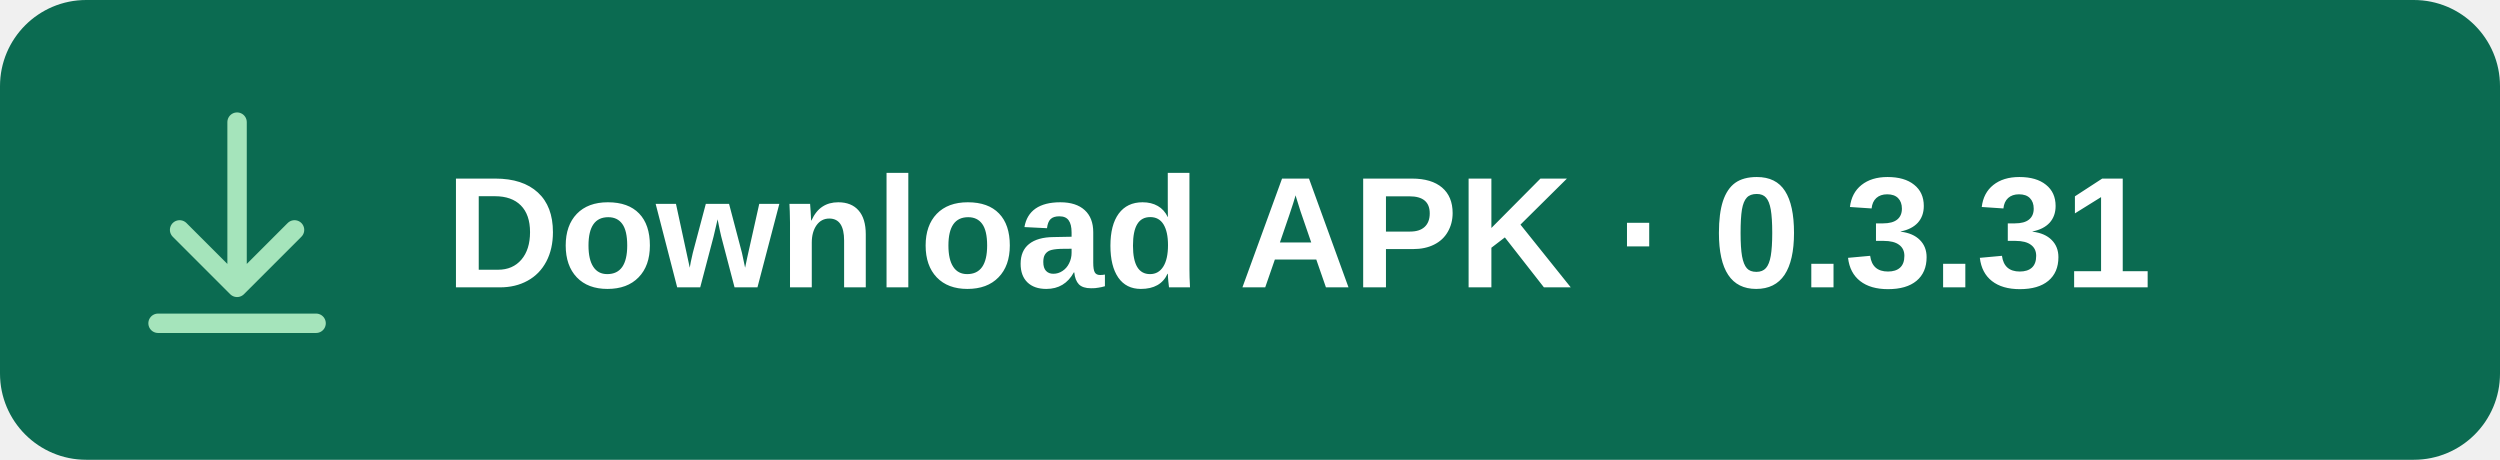
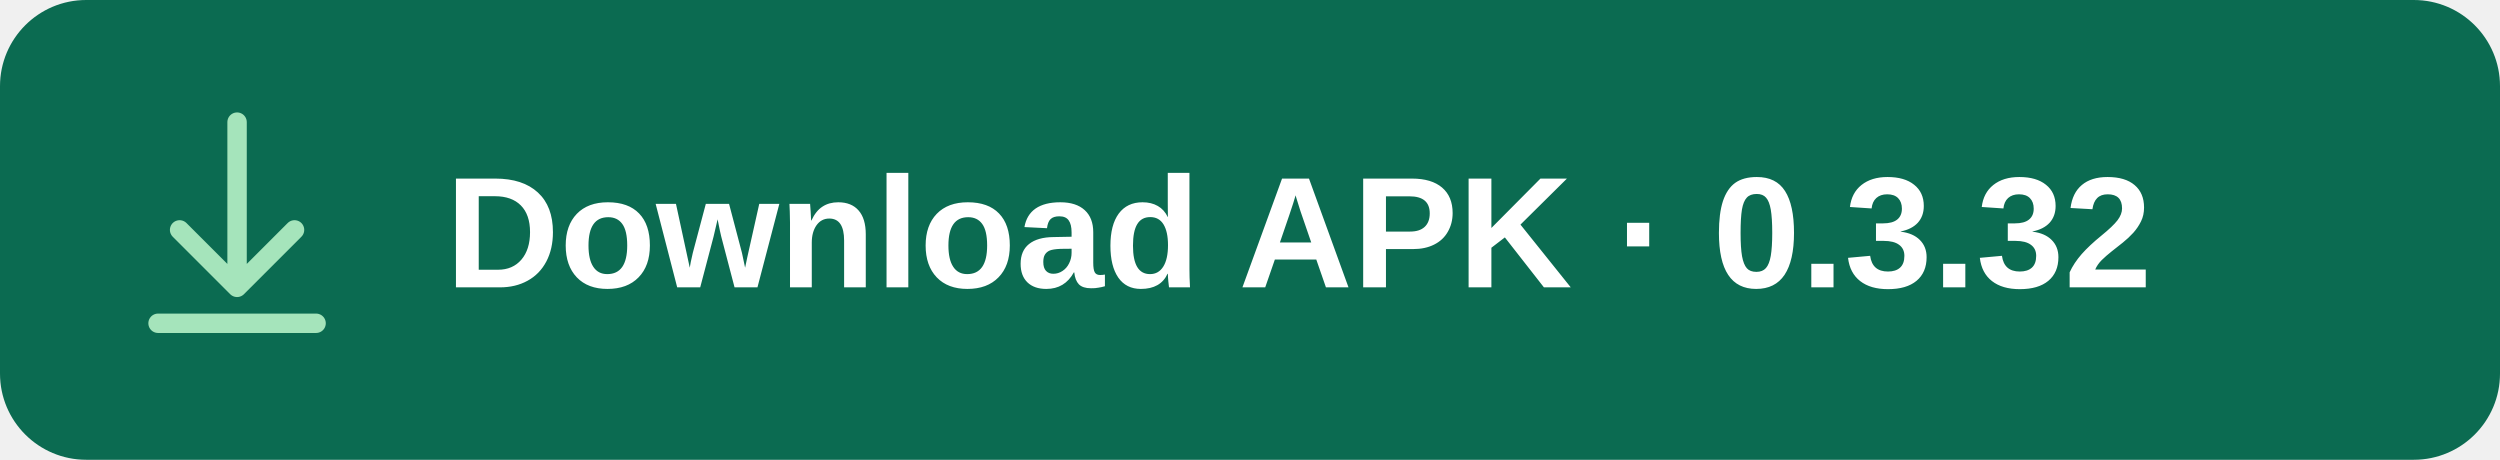
<svg xmlns="http://www.w3.org/2000/svg" width="348" height="64" viewBox="0 0 348 64" role="img" aria-labelledby="title">
  <rect width="348" height="64" rx="12" fill="#0B6B51" />
  <g fill="none" stroke="#A5E4BB" stroke-width="2.7" stroke-linecap="round" stroke-linejoin="round">
    <path d="M33 17v23m-8-8 8 8 8-8M22 45h22" />
  </g>
-   <text x="62" y="40" fill="#FFFFFF" font-family="Arial, sans-serif" font-size="22" font-weight="600">Download APK · 0.3.31</text>
+   <text x="62" y="40" fill="#FFFFFF" font-family="Arial, sans-serif" font-size="22" font-weight="600">Download APK · 0.3.32</text>
</svg>
